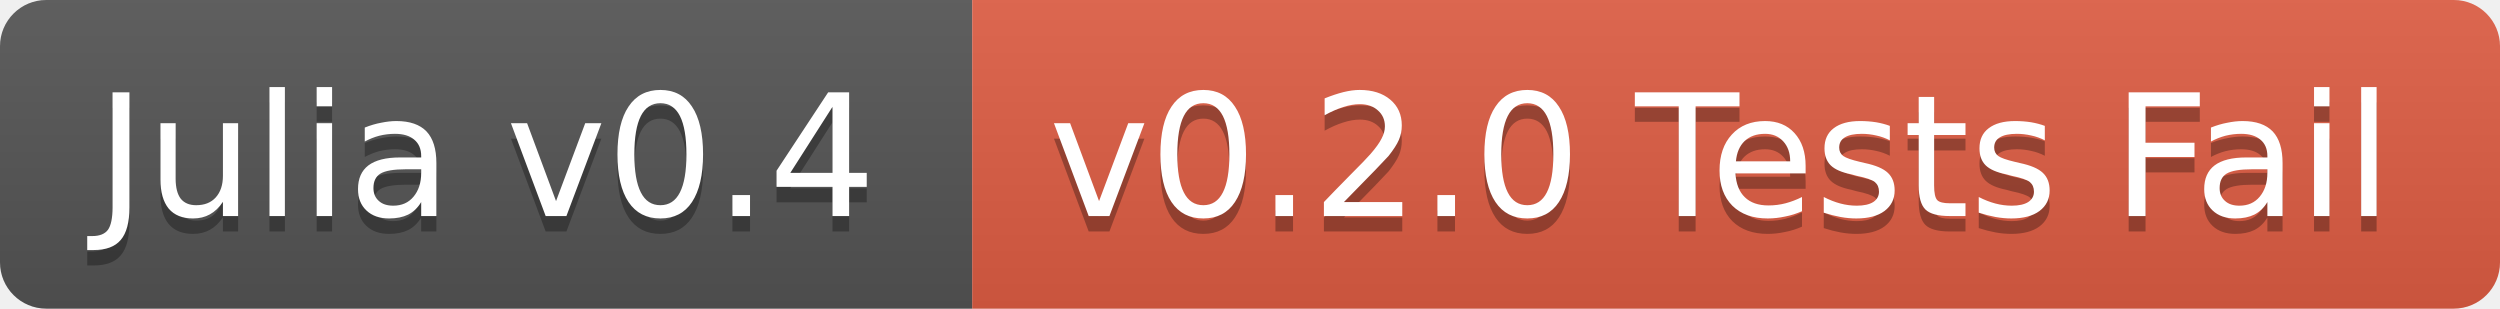
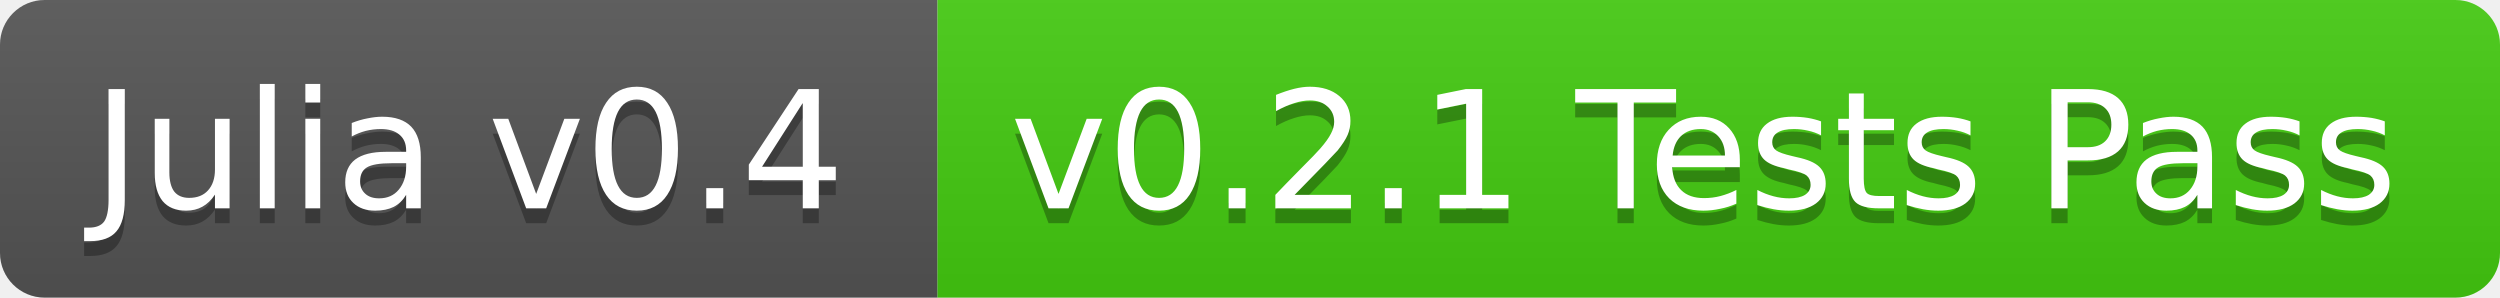
- <svg xmlns="http://www.w3.org/2000/svg" width="162" height="20">
+ <svg xmlns="http://www.w3.org/2000/svg" width="168" height="20">
  <linearGradient id="b" x2="0" y2="100%">
    <stop offset="0" stop-color="#bbb" stop-opacity=".1" />
    <stop offset="1" stop-opacity=".1" />
  </linearGradient>
  <clipPath id="a">
-     <rect width="162" height="20" rx="3" fill="#fff" />
+     <rect width="168" height="20" rx="3" fill="#fff" />
  </clipPath>
  <g clip-path="url(#a)">
    <path fill="#555" d="M0 0h63v20H0z" />
-     <path fill="#e05d44" d="M63 0h99v20H63z" />
-     <path fill="url(#b)" d="M0 0h162v20H0z" />
+     <path fill="#4c1" d="M63 0h105v20H63z" />
+     <path fill="url(#b)" d="M0 0h168v20H0z" />
  </g>
  <g fill="#fff" text-anchor="middle" font-family="DejaVu Sans,Verdana,Geneva,sans-serif" font-size="11">
    <text x="31.5" y="15" fill="#010101" fill-opacity=".3">Julia v0.4</text>
    <text x="31.5" y="14">Julia v0.4</text>
-     <text x="111.5" y="15" fill="#010101" fill-opacity=".3">v0.2.0 Tests Fail</text>
-     <text x="111.5" y="14">v0.2.0 Tests Fail</text>
+     <text x="114.5" y="15" fill="#010101" fill-opacity=".3">v0.2.1 Tests Pass</text>
+     <text x="114.5" y="14">v0.2.1 Tests Pass</text>
  </g>
</svg>
